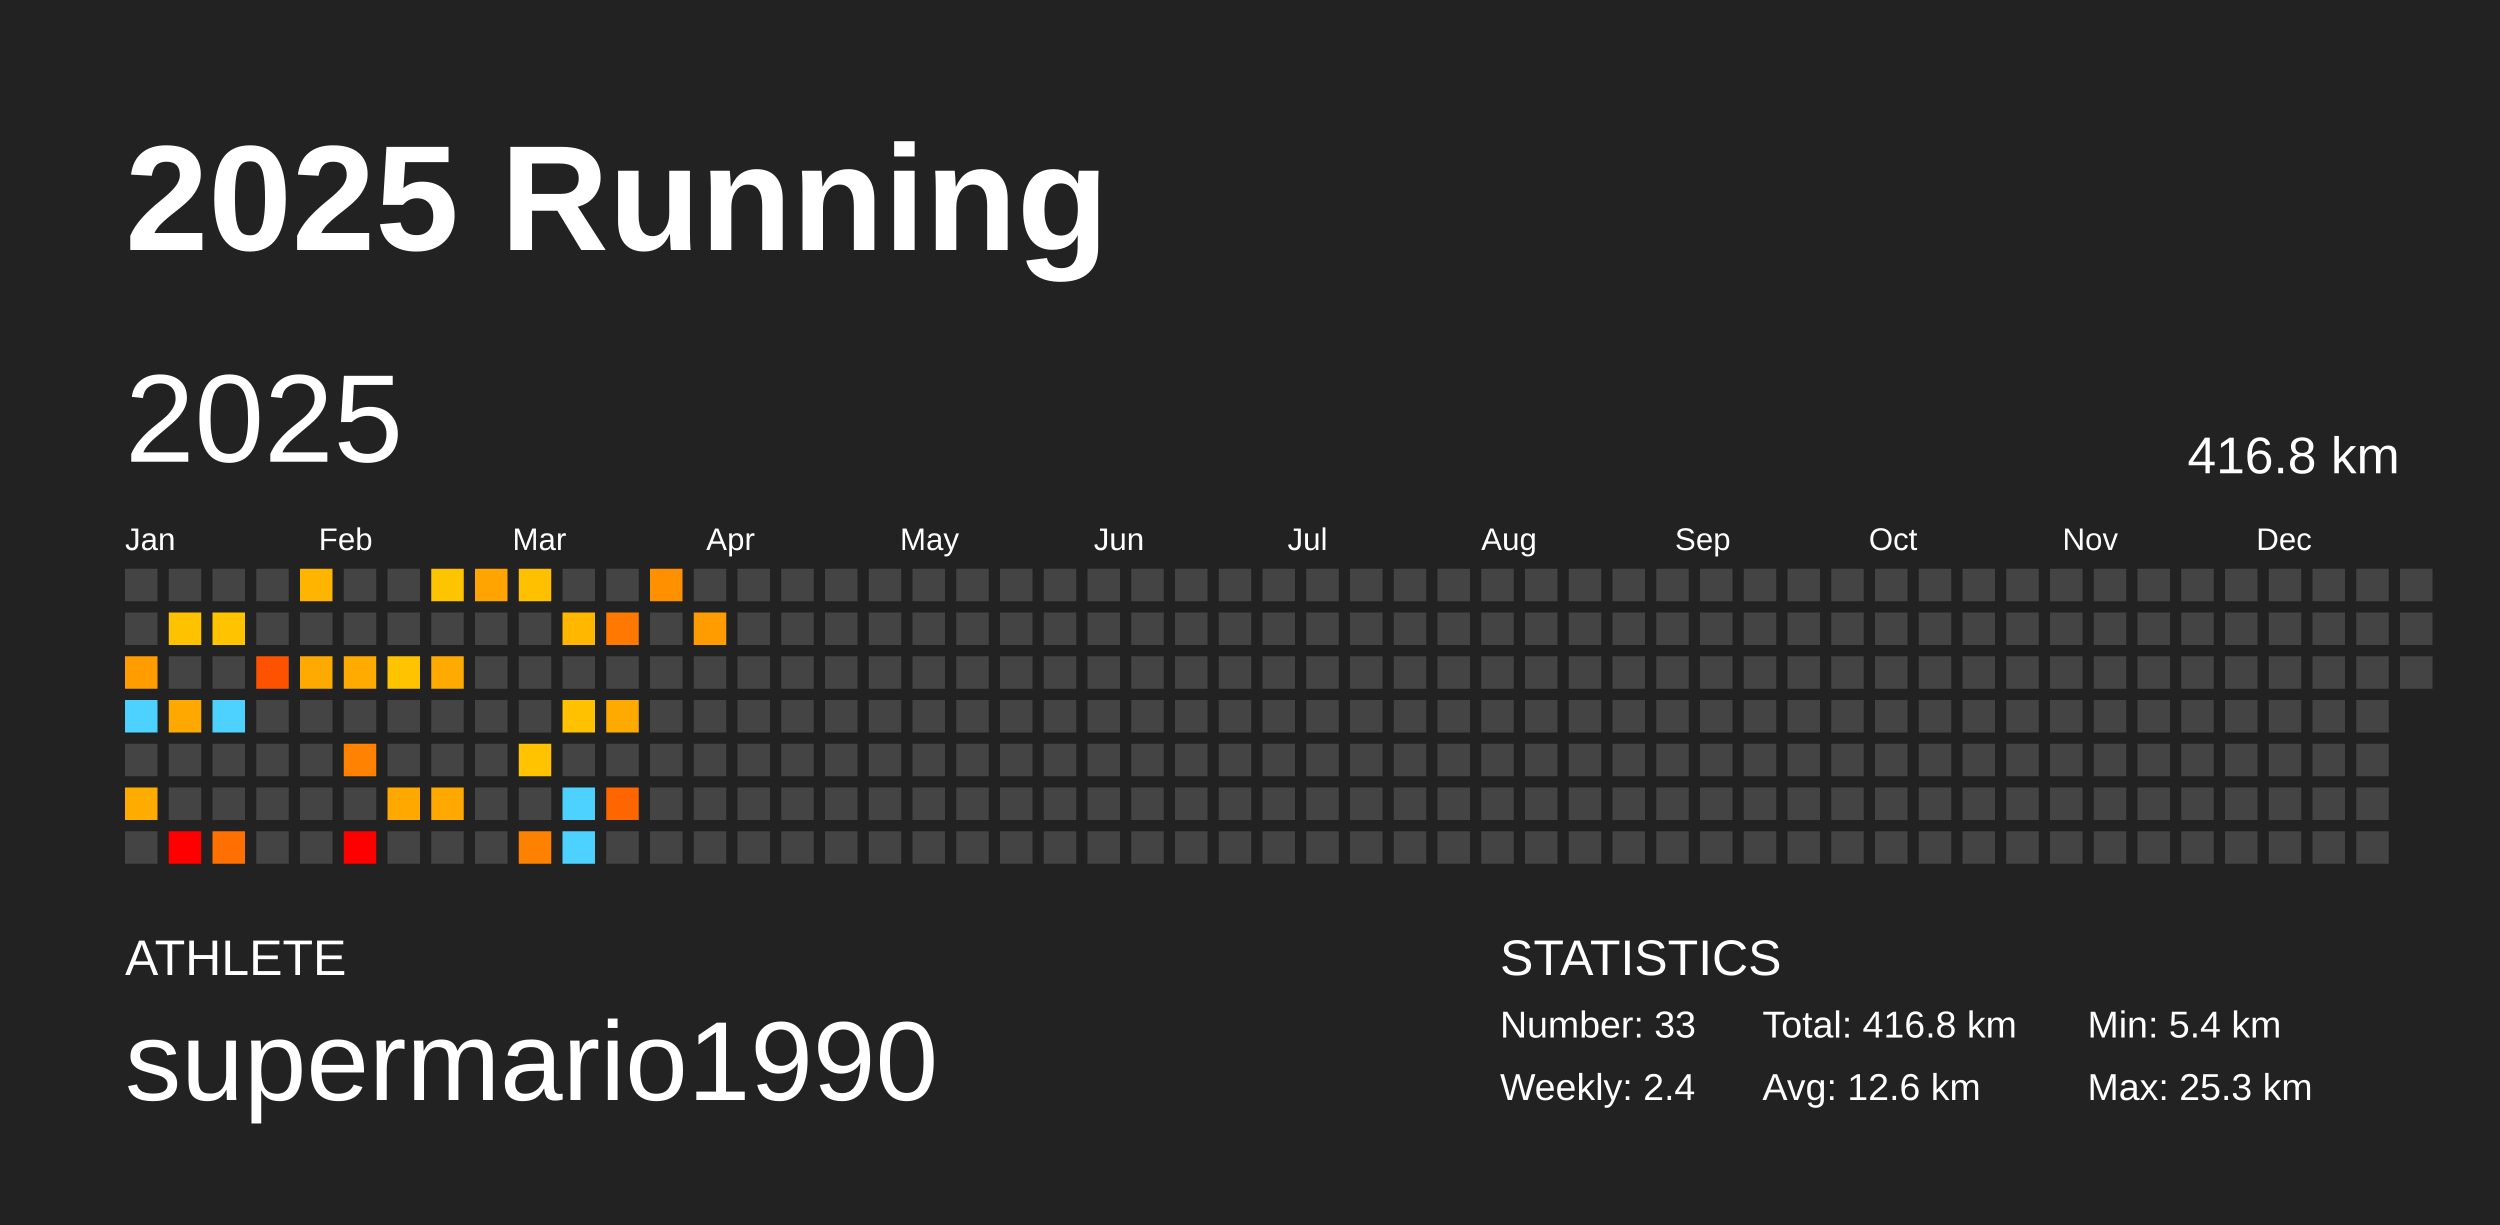
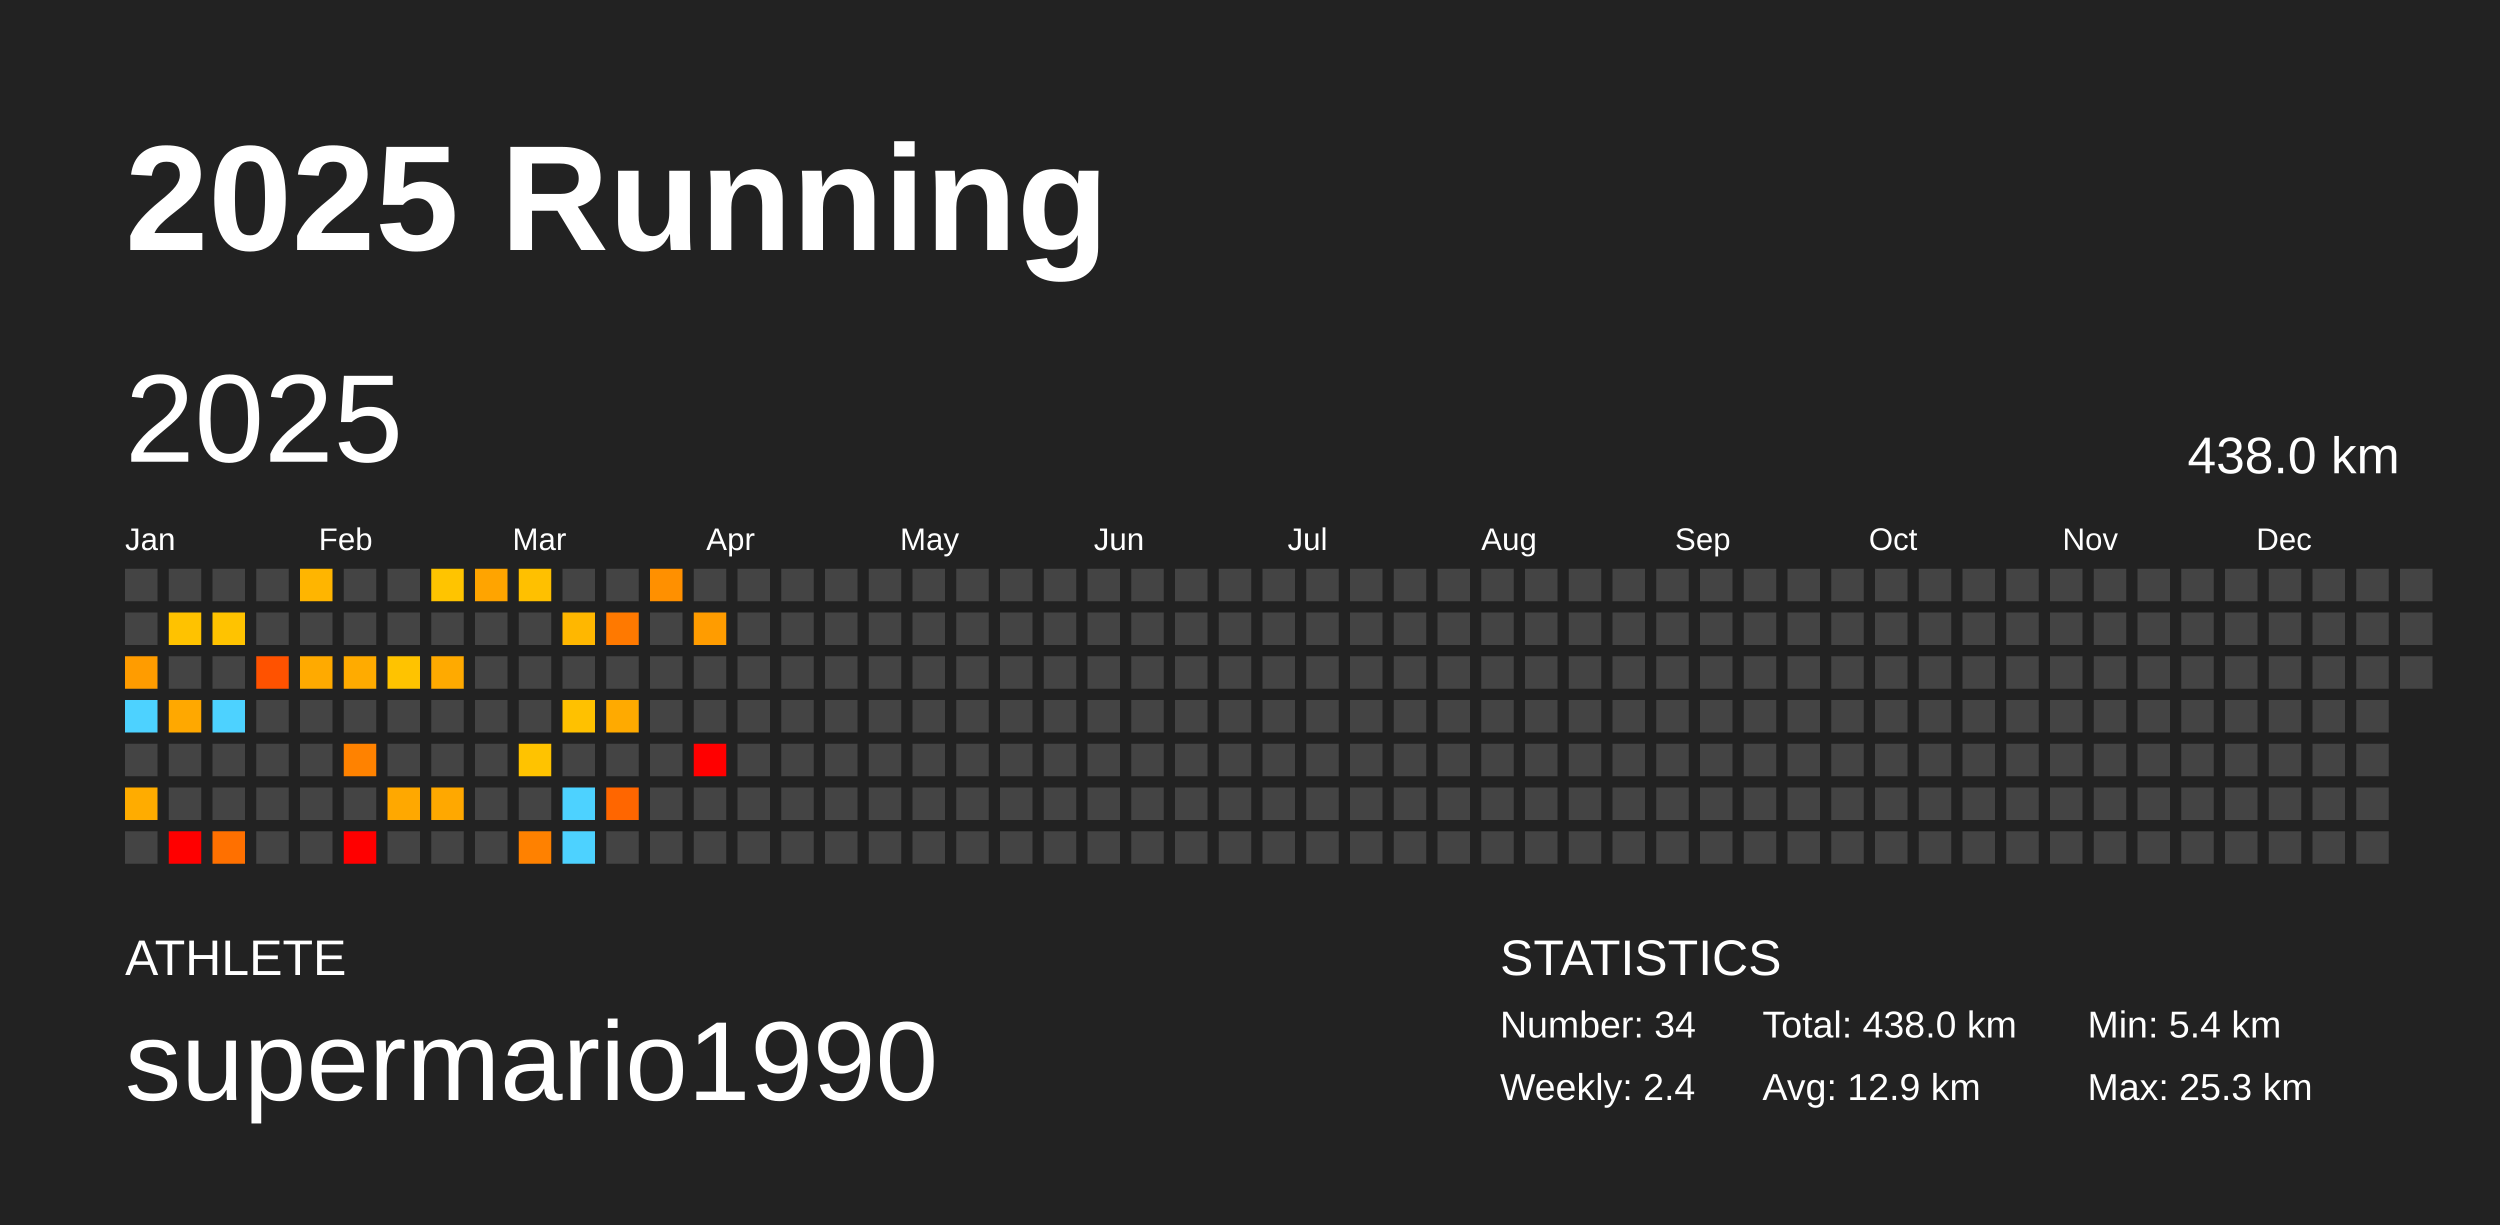
<svg xmlns="http://www.w3.org/2000/svg" baseProfile="full" height="98mm" version="1.1" viewBox="0,0,200,98" width="200mm">
  <defs />
  <rect fill="#222222" height="98" width="200" x="0" y="0" />
  <text fill="#FFFFFF" style="font-size:12px; font-family:Arial; font-weight:bold;" x="10" y="20">2025 Running</text>
  <text fill="#FFFFFF" style="font-size:4px; font-family:Arial" x="10" y="78">ATHLETE</text>
  <text fill="#FFFFFF" style="font-size:9px; font-family:Arial" x="10" y="88">supermario1990</text>
  <text fill="#FFFFFF" style="font-size:4px; font-family:Arial" x="120" y="78">STATISTICS</text>
-   <text fill="#FFFFFF" style="font-size:3px; font-family:Arial" x="120" y="83">Number: 33</text>
+   <text fill="#FFFFFF" style="font-size:3px; font-family:Arial" x="120" y="83">Number: 34</text>
  <text fill="#FFFFFF" style="font-size:3px; font-family:Arial" x="120" y="88">Weekly: 2.4</text>
-   <text fill="#FFFFFF" style="font-size:3px; font-family:Arial" x="141" y="83">Total: 416.8 km</text>
-   <text fill="#FFFFFF" style="font-size:3px; font-family:Arial" x="141" y="88">Avg: 12.6 km</text>
+   <text fill="#FFFFFF" style="font-size:3px; font-family:Arial" x="141" y="83">Total: 438.0 km</text>
+   <text fill="#FFFFFF" style="font-size:3px; font-family:Arial" x="141" y="88">Avg: 12.9 km</text>
  <text fill="#FFFFFF" style="font-size:3px; font-family:Arial" x="167" y="83">Min: 5.4 km</text>
  <text fill="#FFFFFF" style="font-size:3px; font-family:Arial" x="167" y="88">Max: 25.3 km</text>
  <text dominant-baseline="hanging" fill="#FFFFFF" style="font-size:10.0px; font-family:Arial;" x="10" y="30">2025</text>
-   <text dominant-baseline="hanging" fill="#FFFFFF" style="font-size:4.125px; font-family:Arial;" x="175" y="35">416.8 km</text>
+   <text dominant-baseline="hanging" fill="#FFFFFF" style="font-size:4.125px; font-family:Arial;" x="175" y="35">438.0 km</text>
  <text fill="#FFFFFF" style="font-size:2.5px; font-family:Arial" x="10.0" y="44">Jan</text>
  <text fill="#FFFFFF" style="font-size:2.5px; font-family:Arial" x="25.5" y="44">Feb</text>
  <text fill="#FFFFFF" style="font-size:2.5px; font-family:Arial" x="41.0" y="44">Mar</text>
  <text fill="#FFFFFF" style="font-size:2.5px; font-family:Arial" x="56.5" y="44">Apr</text>
  <text fill="#FFFFFF" style="font-size:2.5px; font-family:Arial" x="72.0" y="44">May</text>
  <text fill="#FFFFFF" style="font-size:2.5px; font-family:Arial" x="87.5" y="44">Jun</text>
  <text fill="#FFFFFF" style="font-size:2.5px; font-family:Arial" x="103.0" y="44">Jul</text>
  <text fill="#FFFFFF" style="font-size:2.5px; font-family:Arial" x="118.5" y="44">Aug</text>
  <text fill="#FFFFFF" style="font-size:2.5px; font-family:Arial" x="134.0" y="44">Sep</text>
  <text fill="#FFFFFF" style="font-size:2.5px; font-family:Arial" x="149.5" y="44">Oct</text>
  <text fill="#FFFFFF" style="font-size:2.5px; font-family:Arial" x="165.0" y="44">Nov</text>
  <text fill="#FFFFFF" style="font-size:2.5px; font-family:Arial" x="180.5" y="44">Dec</text>
  <rect fill="#444444" height="2.6" width="2.6" x="10.0" y="45.5" />
  <rect fill="#444444" height="2.6" width="2.6" x="10.0" y="49.0" />
  <rect fill="#ff9c00" height="2.6" width="2.6" x="10.0" y="52.5" />
  <rect fill="#4dd2ff" height="2.6" width="2.6" x="10.0" y="56.0" />
  <rect fill="#444444" height="2.6" width="2.6" x="10.0" y="59.5" />
  <rect fill="#ffac00" height="2.6" width="2.6" x="10.0" y="63.0" />
  <rect fill="#444444" height="2.6" width="2.6" x="10.0" y="66.5" />
  <rect fill="#444444" height="2.6" width="2.6" x="13.5" y="45.5" />
  <rect fill="#ffc200" height="2.6" width="2.6" x="13.5" y="49.0" />
  <rect fill="#444444" height="2.6" width="2.6" x="13.5" y="52.5" />
  <rect fill="#ffa800" height="2.6" width="2.6" x="13.5" y="56.0" />
  <rect fill="#444444" height="2.6" width="2.6" x="13.5" y="59.5" />
  <rect fill="#444444" height="2.6" width="2.6" x="13.5" y="63.0" />
  <rect fill="red" height="2.6" width="2.6" x="13.5" y="66.5" />
  <rect fill="#444444" height="2.6" width="2.6" x="17.0" y="45.5" />
  <rect fill="#ffc300" height="2.6" width="2.6" x="17.0" y="49.0" />
  <rect fill="#444444" height="2.6" width="2.6" x="17.0" y="52.5" />
  <rect fill="#4dd2ff" height="2.6" width="2.6" x="17.0" y="56.0" />
  <rect fill="#444444" height="2.6" width="2.6" x="17.0" y="59.5" />
  <rect fill="#444444" height="2.6" width="2.6" x="17.0" y="63.0" />
  <rect fill="#ff7000" height="2.6" width="2.6" x="17.0" y="66.5" />
  <rect fill="#444444" height="2.6" width="2.6" x="20.5" y="45.5" />
  <rect fill="#444444" height="2.6" width="2.6" x="20.5" y="49.0" />
  <rect fill="#ff5200" height="2.6" width="2.6" x="20.5" y="52.5" />
  <rect fill="#444444" height="2.6" width="2.6" x="20.5" y="56.0" />
  <rect fill="#444444" height="2.6" width="2.6" x="20.5" y="59.5" />
  <rect fill="#444444" height="2.6" width="2.6" x="20.5" y="63.0" />
  <rect fill="#444444" height="2.6" width="2.6" x="20.5" y="66.5" />
  <rect fill="#ffb500" height="2.6" width="2.6" x="24.0" y="45.5" />
  <rect fill="#444444" height="2.6" width="2.6" x="24.0" y="49.0" />
  <rect fill="#ffaa00" height="2.6" width="2.6" x="24.0" y="52.5" />
  <rect fill="#444444" height="2.6" width="2.6" x="24.0" y="56.0" />
  <rect fill="#444444" height="2.6" width="2.6" x="24.0" y="59.5" />
  <rect fill="#444444" height="2.6" width="2.6" x="24.0" y="63.0" />
  <rect fill="#444444" height="2.6" width="2.6" x="24.0" y="66.5" />
  <rect fill="#444444" height="2.6" width="2.6" x="27.5" y="45.5" />
  <rect fill="#444444" height="2.6" width="2.6" x="27.5" y="49.0" />
  <rect fill="#ffab00" height="2.6" width="2.6" x="27.5" y="52.5" />
  <rect fill="#444444" height="2.6" width="2.6" x="27.5" y="56.0" />
  <rect fill="#ff8200" height="2.6" width="2.6" x="27.5" y="59.5" />
  <rect fill="#444444" height="2.6" width="2.6" x="27.5" y="63.0" />
  <rect fill="red" height="2.6" width="2.6" x="27.5" y="66.5" />
  <rect fill="#444444" height="2.6" width="2.6" x="31.0" y="45.5" />
  <rect fill="#444444" height="2.6" width="2.6" x="31.0" y="49.0" />
  <rect fill="#ffc300" height="2.6" width="2.6" x="31.0" y="52.5" />
  <rect fill="#444444" height="2.6" width="2.6" x="31.0" y="56.0" />
  <rect fill="#444444" height="2.6" width="2.6" x="31.0" y="59.5" />
  <rect fill="#ffa800" height="2.6" width="2.6" x="31.0" y="63.0" />
  <rect fill="#444444" height="2.6" width="2.6" x="31.0" y="66.5" />
  <rect fill="#ffc400" height="2.6" width="2.6" x="34.5" y="45.5" />
  <rect fill="#444444" height="2.6" width="2.6" x="34.5" y="49.0" />
  <rect fill="#ffaa00" height="2.6" width="2.6" x="34.5" y="52.5" />
  <rect fill="#444444" height="2.6" width="2.6" x="34.5" y="56.0" />
  <rect fill="#444444" height="2.6" width="2.6" x="34.5" y="59.5" />
  <rect fill="#ffa800" height="2.6" width="2.6" x="34.5" y="63.0" />
  <rect fill="#444444" height="2.6" width="2.6" x="34.5" y="66.5" />
  <rect fill="#ffa400" height="2.6" width="2.6" x="38.0" y="45.5" />
  <rect fill="#444444" height="2.6" width="2.6" x="38.0" y="49.0" />
  <rect fill="#444444" height="2.6" width="2.6" x="38.0" y="52.5" />
  <rect fill="#444444" height="2.6" width="2.6" x="38.0" y="56.0" />
  <rect fill="#444444" height="2.6" width="2.6" x="38.0" y="59.5" />
  <rect fill="#444444" height="2.6" width="2.6" x="38.0" y="63.0" />
  <rect fill="#444444" height="2.6" width="2.6" x="38.0" y="66.5" />
  <rect fill="#ffc000" height="2.6" width="2.6" x="41.5" y="45.5" />
  <rect fill="#444444" height="2.6" width="2.6" x="41.5" y="49.0" />
  <rect fill="#444444" height="2.6" width="2.6" x="41.5" y="52.5" />
  <rect fill="#444444" height="2.6" width="2.6" x="41.5" y="56.0" />
  <rect fill="#ffc300" height="2.6" width="2.6" x="41.5" y="59.5" />
  <rect fill="#444444" height="2.6" width="2.6" x="41.5" y="63.0" />
  <rect fill="#ff8100" height="2.6" width="2.6" x="41.5" y="66.5" />
  <rect fill="#444444" height="2.6" width="2.6" x="45.0" y="45.5" />
  <rect fill="#ffb700" height="2.6" width="2.6" x="45.0" y="49.0" />
  <rect fill="#444444" height="2.6" width="2.6" x="45.0" y="52.5" />
  <rect fill="#ffc100" height="2.6" width="2.6" x="45.0" y="56.0" />
  <rect fill="#444444" height="2.6" width="2.6" x="45.0" y="59.5" />
  <rect fill="#4dd2ff" height="2.6" width="2.6" x="45.0" y="63.0" />
  <rect fill="#4dd2ff" height="2.6" width="2.6" x="45.0" y="66.5" />
  <rect fill="#444444" height="2.6" width="2.6" x="48.5" y="45.5" />
  <rect fill="#ff7900" height="2.6" width="2.6" x="48.5" y="49.0" />
  <rect fill="#444444" height="2.6" width="2.6" x="48.5" y="52.5" />
  <rect fill="#ffaa00" height="2.6" width="2.6" x="48.5" y="56.0" />
  <rect fill="#444444" height="2.6" width="2.6" x="48.5" y="59.5" />
  <rect fill="#ff6600" height="2.6" width="2.6" x="48.5" y="63.0" />
  <rect fill="#444444" height="2.6" width="2.6" x="48.5" y="66.5" />
  <rect fill="#ff9000" height="2.6" width="2.6" x="52.0" y="45.5" />
  <rect fill="#444444" height="2.6" width="2.6" x="52.0" y="49.0" />
  <rect fill="#444444" height="2.6" width="2.6" x="52.0" y="52.5" />
  <rect fill="#444444" height="2.6" width="2.6" x="52.0" y="56.0" />
  <rect fill="#444444" height="2.6" width="2.6" x="52.0" y="59.5" />
  <rect fill="#444444" height="2.6" width="2.6" x="52.0" y="63.0" />
  <rect fill="#444444" height="2.6" width="2.6" x="52.0" y="66.5" />
  <rect fill="#444444" height="2.6" width="2.6" x="55.5" y="45.5" />
  <rect fill="#ff9c00" height="2.6" width="2.6" x="55.5" y="49.0" />
  <rect fill="#444444" height="2.6" width="2.6" x="55.5" y="52.5" />
  <rect fill="#444444" height="2.6" width="2.6" x="55.5" y="56.0" />
-   <rect fill="#444444" height="2.6" width="2.6" x="55.5" y="59.5" />
+   <rect fill="red" height="2.6" width="2.6" x="55.5" y="59.5" />
  <rect fill="#444444" height="2.6" width="2.6" x="55.5" y="63.0" />
  <rect fill="#444444" height="2.6" width="2.6" x="55.5" y="66.5" />
  <rect fill="#444444" height="2.6" width="2.6" x="59.0" y="45.5" />
  <rect fill="#444444" height="2.6" width="2.6" x="59.0" y="49.0" />
  <rect fill="#444444" height="2.6" width="2.6" x="59.0" y="52.5" />
  <rect fill="#444444" height="2.6" width="2.6" x="59.0" y="56.0" />
  <rect fill="#444444" height="2.6" width="2.6" x="59.0" y="59.5" />
  <rect fill="#444444" height="2.6" width="2.6" x="59.0" y="63.0" />
  <rect fill="#444444" height="2.6" width="2.6" x="59.0" y="66.5" />
  <rect fill="#444444" height="2.6" width="2.6" x="62.5" y="45.5" />
  <rect fill="#444444" height="2.6" width="2.6" x="62.5" y="49.0" />
  <rect fill="#444444" height="2.6" width="2.6" x="62.5" y="52.5" />
  <rect fill="#444444" height="2.6" width="2.6" x="62.5" y="56.0" />
  <rect fill="#444444" height="2.6" width="2.6" x="62.5" y="59.5" />
  <rect fill="#444444" height="2.6" width="2.6" x="62.5" y="63.0" />
  <rect fill="#444444" height="2.6" width="2.6" x="62.5" y="66.5" />
  <rect fill="#444444" height="2.6" width="2.6" x="66.0" y="45.5" />
  <rect fill="#444444" height="2.6" width="2.6" x="66.0" y="49.0" />
  <rect fill="#444444" height="2.6" width="2.6" x="66.0" y="52.5" />
  <rect fill="#444444" height="2.6" width="2.6" x="66.0" y="56.0" />
  <rect fill="#444444" height="2.6" width="2.6" x="66.0" y="59.5" />
  <rect fill="#444444" height="2.6" width="2.6" x="66.0" y="63.0" />
  <rect fill="#444444" height="2.6" width="2.6" x="66.0" y="66.5" />
  <rect fill="#444444" height="2.6" width="2.6" x="69.5" y="45.5" />
  <rect fill="#444444" height="2.6" width="2.6" x="69.5" y="49.0" />
  <rect fill="#444444" height="2.6" width="2.6" x="69.5" y="52.5" />
  <rect fill="#444444" height="2.6" width="2.6" x="69.5" y="56.0" />
  <rect fill="#444444" height="2.6" width="2.6" x="69.5" y="59.5" />
  <rect fill="#444444" height="2.6" width="2.6" x="69.5" y="63.0" />
  <rect fill="#444444" height="2.6" width="2.6" x="69.5" y="66.5" />
  <rect fill="#444444" height="2.6" width="2.6" x="73.0" y="45.5" />
  <rect fill="#444444" height="2.6" width="2.6" x="73.0" y="49.0" />
  <rect fill="#444444" height="2.6" width="2.6" x="73.0" y="52.5" />
  <rect fill="#444444" height="2.6" width="2.6" x="73.0" y="56.0" />
  <rect fill="#444444" height="2.6" width="2.6" x="73.0" y="59.5" />
  <rect fill="#444444" height="2.6" width="2.6" x="73.0" y="63.0" />
  <rect fill="#444444" height="2.6" width="2.6" x="73.0" y="66.5" />
  <rect fill="#444444" height="2.6" width="2.6" x="76.5" y="45.5" />
  <rect fill="#444444" height="2.6" width="2.6" x="76.5" y="49.0" />
  <rect fill="#444444" height="2.6" width="2.6" x="76.5" y="52.5" />
  <rect fill="#444444" height="2.6" width="2.6" x="76.5" y="56.0" />
  <rect fill="#444444" height="2.6" width="2.6" x="76.5" y="59.5" />
  <rect fill="#444444" height="2.6" width="2.6" x="76.5" y="63.0" />
  <rect fill="#444444" height="2.6" width="2.6" x="76.5" y="66.5" />
  <rect fill="#444444" height="2.6" width="2.6" x="80.0" y="45.5" />
  <rect fill="#444444" height="2.6" width="2.6" x="80.0" y="49.0" />
  <rect fill="#444444" height="2.6" width="2.6" x="80.0" y="52.5" />
  <rect fill="#444444" height="2.6" width="2.6" x="80.0" y="56.0" />
  <rect fill="#444444" height="2.6" width="2.6" x="80.0" y="59.5" />
  <rect fill="#444444" height="2.6" width="2.6" x="80.0" y="63.0" />
  <rect fill="#444444" height="2.6" width="2.6" x="80.0" y="66.5" />
  <rect fill="#444444" height="2.6" width="2.6" x="83.5" y="45.5" />
  <rect fill="#444444" height="2.6" width="2.6" x="83.5" y="49.0" />
  <rect fill="#444444" height="2.6" width="2.6" x="83.5" y="52.5" />
  <rect fill="#444444" height="2.6" width="2.6" x="83.5" y="56.0" />
  <rect fill="#444444" height="2.6" width="2.6" x="83.5" y="59.5" />
  <rect fill="#444444" height="2.6" width="2.6" x="83.5" y="63.0" />
  <rect fill="#444444" height="2.6" width="2.6" x="83.5" y="66.5" />
  <rect fill="#444444" height="2.6" width="2.6" x="87.0" y="45.5" />
  <rect fill="#444444" height="2.6" width="2.6" x="87.0" y="49.0" />
  <rect fill="#444444" height="2.6" width="2.6" x="87.0" y="52.5" />
  <rect fill="#444444" height="2.6" width="2.6" x="87.0" y="56.0" />
  <rect fill="#444444" height="2.6" width="2.6" x="87.0" y="59.5" />
  <rect fill="#444444" height="2.6" width="2.6" x="87.0" y="63.0" />
  <rect fill="#444444" height="2.6" width="2.6" x="87.0" y="66.5" />
  <rect fill="#444444" height="2.6" width="2.6" x="90.5" y="45.5" />
  <rect fill="#444444" height="2.6" width="2.6" x="90.5" y="49.0" />
  <rect fill="#444444" height="2.6" width="2.6" x="90.5" y="52.5" />
  <rect fill="#444444" height="2.6" width="2.6" x="90.5" y="56.0" />
  <rect fill="#444444" height="2.6" width="2.6" x="90.5" y="59.5" />
  <rect fill="#444444" height="2.6" width="2.6" x="90.5" y="63.0" />
  <rect fill="#444444" height="2.6" width="2.6" x="90.5" y="66.5" />
  <rect fill="#444444" height="2.6" width="2.6" x="94.0" y="45.5" />
  <rect fill="#444444" height="2.6" width="2.6" x="94.0" y="49.0" />
  <rect fill="#444444" height="2.6" width="2.6" x="94.0" y="52.5" />
  <rect fill="#444444" height="2.6" width="2.6" x="94.0" y="56.0" />
  <rect fill="#444444" height="2.6" width="2.6" x="94.0" y="59.5" />
  <rect fill="#444444" height="2.6" width="2.6" x="94.0" y="63.0" />
  <rect fill="#444444" height="2.6" width="2.6" x="94.0" y="66.5" />
  <rect fill="#444444" height="2.6" width="2.6" x="97.5" y="45.5" />
  <rect fill="#444444" height="2.6" width="2.6" x="97.5" y="49.0" />
  <rect fill="#444444" height="2.6" width="2.6" x="97.5" y="52.5" />
  <rect fill="#444444" height="2.6" width="2.6" x="97.5" y="56.0" />
  <rect fill="#444444" height="2.6" width="2.6" x="97.5" y="59.5" />
  <rect fill="#444444" height="2.6" width="2.6" x="97.5" y="63.0" />
  <rect fill="#444444" height="2.6" width="2.6" x="97.5" y="66.5" />
  <rect fill="#444444" height="2.6" width="2.6" x="101.0" y="45.5" />
  <rect fill="#444444" height="2.6" width="2.6" x="101.0" y="49.0" />
  <rect fill="#444444" height="2.6" width="2.6" x="101.0" y="52.5" />
  <rect fill="#444444" height="2.6" width="2.6" x="101.0" y="56.0" />
  <rect fill="#444444" height="2.6" width="2.6" x="101.0" y="59.5" />
  <rect fill="#444444" height="2.6" width="2.6" x="101.0" y="63.0" />
  <rect fill="#444444" height="2.6" width="2.6" x="101.0" y="66.5" />
  <rect fill="#444444" height="2.6" width="2.6" x="104.5" y="45.5" />
  <rect fill="#444444" height="2.6" width="2.6" x="104.5" y="49.0" />
  <rect fill="#444444" height="2.6" width="2.6" x="104.5" y="52.5" />
  <rect fill="#444444" height="2.6" width="2.6" x="104.5" y="56.0" />
  <rect fill="#444444" height="2.6" width="2.6" x="104.5" y="59.5" />
  <rect fill="#444444" height="2.6" width="2.6" x="104.5" y="63.0" />
  <rect fill="#444444" height="2.6" width="2.6" x="104.5" y="66.5" />
  <rect fill="#444444" height="2.6" width="2.6" x="108.0" y="45.5" />
  <rect fill="#444444" height="2.6" width="2.6" x="108.0" y="49.0" />
  <rect fill="#444444" height="2.6" width="2.6" x="108.0" y="52.5" />
  <rect fill="#444444" height="2.6" width="2.6" x="108.0" y="56.0" />
  <rect fill="#444444" height="2.6" width="2.6" x="108.0" y="59.5" />
  <rect fill="#444444" height="2.6" width="2.6" x="108.0" y="63.0" />
  <rect fill="#444444" height="2.6" width="2.6" x="108.0" y="66.5" />
  <rect fill="#444444" height="2.6" width="2.6" x="111.5" y="45.5" />
  <rect fill="#444444" height="2.6" width="2.6" x="111.5" y="49.0" />
  <rect fill="#444444" height="2.6" width="2.6" x="111.5" y="52.5" />
  <rect fill="#444444" height="2.6" width="2.6" x="111.5" y="56.0" />
  <rect fill="#444444" height="2.6" width="2.6" x="111.5" y="59.5" />
  <rect fill="#444444" height="2.6" width="2.6" x="111.5" y="63.0" />
  <rect fill="#444444" height="2.6" width="2.6" x="111.5" y="66.5" />
  <rect fill="#444444" height="2.6" width="2.6" x="115.0" y="45.5" />
  <rect fill="#444444" height="2.6" width="2.6" x="115.0" y="49.0" />
  <rect fill="#444444" height="2.6" width="2.6" x="115.0" y="52.5" />
  <rect fill="#444444" height="2.6" width="2.6" x="115.0" y="56.0" />
  <rect fill="#444444" height="2.6" width="2.6" x="115.0" y="59.5" />
  <rect fill="#444444" height="2.6" width="2.6" x="115.0" y="63.0" />
  <rect fill="#444444" height="2.6" width="2.6" x="115.0" y="66.5" />
  <rect fill="#444444" height="2.6" width="2.6" x="118.5" y="45.5" />
  <rect fill="#444444" height="2.6" width="2.6" x="118.5" y="49.0" />
  <rect fill="#444444" height="2.6" width="2.6" x="118.5" y="52.5" />
  <rect fill="#444444" height="2.6" width="2.6" x="118.5" y="56.0" />
  <rect fill="#444444" height="2.6" width="2.6" x="118.5" y="59.5" />
  <rect fill="#444444" height="2.6" width="2.6" x="118.5" y="63.0" />
  <rect fill="#444444" height="2.6" width="2.6" x="118.5" y="66.5" />
  <rect fill="#444444" height="2.6" width="2.6" x="122.0" y="45.5" />
  <rect fill="#444444" height="2.6" width="2.6" x="122.0" y="49.0" />
  <rect fill="#444444" height="2.6" width="2.6" x="122.0" y="52.5" />
  <rect fill="#444444" height="2.6" width="2.6" x="122.0" y="56.0" />
  <rect fill="#444444" height="2.6" width="2.6" x="122.0" y="59.5" />
  <rect fill="#444444" height="2.6" width="2.6" x="122.0" y="63.0" />
  <rect fill="#444444" height="2.6" width="2.6" x="122.0" y="66.5" />
  <rect fill="#444444" height="2.6" width="2.6" x="125.5" y="45.5" />
  <rect fill="#444444" height="2.6" width="2.6" x="125.5" y="49.0" />
  <rect fill="#444444" height="2.6" width="2.6" x="125.5" y="52.5" />
  <rect fill="#444444" height="2.6" width="2.6" x="125.5" y="56.0" />
  <rect fill="#444444" height="2.6" width="2.6" x="125.5" y="59.5" />
  <rect fill="#444444" height="2.6" width="2.6" x="125.5" y="63.0" />
  <rect fill="#444444" height="2.6" width="2.6" x="125.5" y="66.5" />
  <rect fill="#444444" height="2.6" width="2.6" x="129.0" y="45.5" />
  <rect fill="#444444" height="2.6" width="2.6" x="129.0" y="49.0" />
  <rect fill="#444444" height="2.6" width="2.6" x="129.0" y="52.5" />
  <rect fill="#444444" height="2.6" width="2.6" x="129.0" y="56.0" />
  <rect fill="#444444" height="2.6" width="2.6" x="129.0" y="59.5" />
  <rect fill="#444444" height="2.6" width="2.6" x="129.0" y="63.0" />
  <rect fill="#444444" height="2.6" width="2.6" x="129.0" y="66.5" />
  <rect fill="#444444" height="2.6" width="2.6" x="132.5" y="45.5" />
  <rect fill="#444444" height="2.6" width="2.6" x="132.5" y="49.0" />
  <rect fill="#444444" height="2.6" width="2.6" x="132.5" y="52.5" />
  <rect fill="#444444" height="2.6" width="2.6" x="132.5" y="56.0" />
  <rect fill="#444444" height="2.6" width="2.6" x="132.5" y="59.5" />
  <rect fill="#444444" height="2.6" width="2.6" x="132.5" y="63.0" />
  <rect fill="#444444" height="2.6" width="2.6" x="132.5" y="66.5" />
  <rect fill="#444444" height="2.6" width="2.6" x="136.0" y="45.5" />
  <rect fill="#444444" height="2.6" width="2.6" x="136.0" y="49.0" />
  <rect fill="#444444" height="2.6" width="2.6" x="136.0" y="52.5" />
  <rect fill="#444444" height="2.6" width="2.6" x="136.0" y="56.0" />
  <rect fill="#444444" height="2.6" width="2.6" x="136.0" y="59.5" />
  <rect fill="#444444" height="2.6" width="2.6" x="136.0" y="63.0" />
  <rect fill="#444444" height="2.6" width="2.6" x="136.0" y="66.5" />
  <rect fill="#444444" height="2.6" width="2.6" x="139.5" y="45.5" />
  <rect fill="#444444" height="2.6" width="2.6" x="139.5" y="49.0" />
  <rect fill="#444444" height="2.6" width="2.6" x="139.5" y="52.5" />
  <rect fill="#444444" height="2.6" width="2.6" x="139.5" y="56.0" />
  <rect fill="#444444" height="2.6" width="2.6" x="139.5" y="59.5" />
  <rect fill="#444444" height="2.6" width="2.6" x="139.5" y="63.0" />
  <rect fill="#444444" height="2.6" width="2.6" x="139.5" y="66.5" />
  <rect fill="#444444" height="2.6" width="2.6" x="143.0" y="45.5" />
  <rect fill="#444444" height="2.6" width="2.6" x="143.0" y="49.0" />
  <rect fill="#444444" height="2.6" width="2.6" x="143.0" y="52.5" />
  <rect fill="#444444" height="2.6" width="2.6" x="143.0" y="56.0" />
  <rect fill="#444444" height="2.6" width="2.6" x="143.0" y="59.5" />
  <rect fill="#444444" height="2.6" width="2.6" x="143.0" y="63.0" />
  <rect fill="#444444" height="2.6" width="2.6" x="143.0" y="66.5" />
  <rect fill="#444444" height="2.6" width="2.6" x="146.5" y="45.5" />
  <rect fill="#444444" height="2.6" width="2.6" x="146.5" y="49.0" />
  <rect fill="#444444" height="2.6" width="2.6" x="146.5" y="52.5" />
  <rect fill="#444444" height="2.6" width="2.6" x="146.5" y="56.0" />
  <rect fill="#444444" height="2.6" width="2.6" x="146.5" y="59.5" />
  <rect fill="#444444" height="2.6" width="2.6" x="146.5" y="63.0" />
  <rect fill="#444444" height="2.6" width="2.6" x="146.5" y="66.5" />
  <rect fill="#444444" height="2.6" width="2.6" x="150.0" y="45.5" />
  <rect fill="#444444" height="2.6" width="2.6" x="150.0" y="49.0" />
  <rect fill="#444444" height="2.6" width="2.6" x="150.0" y="52.5" />
  <rect fill="#444444" height="2.6" width="2.6" x="150.0" y="56.0" />
  <rect fill="#444444" height="2.6" width="2.6" x="150.0" y="59.5" />
  <rect fill="#444444" height="2.6" width="2.6" x="150.0" y="63.0" />
  <rect fill="#444444" height="2.6" width="2.6" x="150.0" y="66.5" />
  <rect fill="#444444" height="2.6" width="2.6" x="153.5" y="45.5" />
  <rect fill="#444444" height="2.6" width="2.6" x="153.5" y="49.0" />
  <rect fill="#444444" height="2.6" width="2.6" x="153.5" y="52.5" />
  <rect fill="#444444" height="2.6" width="2.6" x="153.5" y="56.0" />
  <rect fill="#444444" height="2.6" width="2.6" x="153.5" y="59.5" />
  <rect fill="#444444" height="2.6" width="2.6" x="153.5" y="63.0" />
  <rect fill="#444444" height="2.6" width="2.6" x="153.5" y="66.5" />
  <rect fill="#444444" height="2.6" width="2.6" x="157.0" y="45.5" />
  <rect fill="#444444" height="2.6" width="2.6" x="157.0" y="49.0" />
  <rect fill="#444444" height="2.6" width="2.6" x="157.0" y="52.5" />
  <rect fill="#444444" height="2.6" width="2.6" x="157.0" y="56.0" />
  <rect fill="#444444" height="2.6" width="2.6" x="157.0" y="59.5" />
  <rect fill="#444444" height="2.6" width="2.6" x="157.0" y="63.0" />
  <rect fill="#444444" height="2.6" width="2.6" x="157.0" y="66.5" />
  <rect fill="#444444" height="2.6" width="2.6" x="160.5" y="45.5" />
  <rect fill="#444444" height="2.6" width="2.6" x="160.5" y="49.0" />
  <rect fill="#444444" height="2.6" width="2.6" x="160.5" y="52.5" />
  <rect fill="#444444" height="2.6" width="2.6" x="160.5" y="56.0" />
  <rect fill="#444444" height="2.6" width="2.6" x="160.5" y="59.5" />
  <rect fill="#444444" height="2.6" width="2.6" x="160.5" y="63.0" />
  <rect fill="#444444" height="2.6" width="2.6" x="160.5" y="66.5" />
  <rect fill="#444444" height="2.6" width="2.6" x="164.0" y="45.5" />
  <rect fill="#444444" height="2.6" width="2.6" x="164.0" y="49.0" />
  <rect fill="#444444" height="2.6" width="2.6" x="164.0" y="52.5" />
  <rect fill="#444444" height="2.6" width="2.6" x="164.0" y="56.0" />
  <rect fill="#444444" height="2.6" width="2.6" x="164.0" y="59.5" />
  <rect fill="#444444" height="2.6" width="2.6" x="164.0" y="63.0" />
  <rect fill="#444444" height="2.6" width="2.6" x="164.0" y="66.5" />
  <rect fill="#444444" height="2.6" width="2.6" x="167.5" y="45.5" />
  <rect fill="#444444" height="2.6" width="2.6" x="167.5" y="49.0" />
  <rect fill="#444444" height="2.6" width="2.6" x="167.5" y="52.5" />
  <rect fill="#444444" height="2.6" width="2.6" x="167.5" y="56.0" />
  <rect fill="#444444" height="2.6" width="2.6" x="167.5" y="59.5" />
  <rect fill="#444444" height="2.6" width="2.6" x="167.5" y="63.0" />
  <rect fill="#444444" height="2.6" width="2.6" x="167.5" y="66.5" />
  <rect fill="#444444" height="2.6" width="2.6" x="171.0" y="45.5" />
  <rect fill="#444444" height="2.6" width="2.6" x="171.0" y="49.0" />
  <rect fill="#444444" height="2.6" width="2.6" x="171.0" y="52.5" />
  <rect fill="#444444" height="2.6" width="2.6" x="171.0" y="56.0" />
  <rect fill="#444444" height="2.6" width="2.6" x="171.0" y="59.5" />
  <rect fill="#444444" height="2.6" width="2.6" x="171.0" y="63.0" />
  <rect fill="#444444" height="2.6" width="2.6" x="171.0" y="66.5" />
  <rect fill="#444444" height="2.6" width="2.6" x="174.5" y="45.5" />
  <rect fill="#444444" height="2.6" width="2.6" x="174.5" y="49.0" />
  <rect fill="#444444" height="2.6" width="2.6" x="174.5" y="52.5" />
  <rect fill="#444444" height="2.6" width="2.6" x="174.5" y="56.0" />
  <rect fill="#444444" height="2.6" width="2.6" x="174.5" y="59.5" />
  <rect fill="#444444" height="2.6" width="2.6" x="174.5" y="63.0" />
  <rect fill="#444444" height="2.6" width="2.6" x="174.5" y="66.5" />
  <rect fill="#444444" height="2.6" width="2.6" x="178.0" y="45.5" />
  <rect fill="#444444" height="2.6" width="2.6" x="178.0" y="49.0" />
  <rect fill="#444444" height="2.6" width="2.6" x="178.0" y="52.5" />
  <rect fill="#444444" height="2.6" width="2.6" x="178.0" y="56.0" />
  <rect fill="#444444" height="2.6" width="2.6" x="178.0" y="59.5" />
  <rect fill="#444444" height="2.6" width="2.6" x="178.0" y="63.0" />
  <rect fill="#444444" height="2.6" width="2.6" x="178.0" y="66.5" />
  <rect fill="#444444" height="2.6" width="2.6" x="181.5" y="45.5" />
  <rect fill="#444444" height="2.6" width="2.6" x="181.5" y="49.0" />
  <rect fill="#444444" height="2.6" width="2.6" x="181.5" y="52.5" />
  <rect fill="#444444" height="2.6" width="2.6" x="181.5" y="56.0" />
  <rect fill="#444444" height="2.6" width="2.6" x="181.5" y="59.5" />
  <rect fill="#444444" height="2.6" width="2.6" x="181.5" y="63.0" />
  <rect fill="#444444" height="2.6" width="2.6" x="181.5" y="66.5" />
  <rect fill="#444444" height="2.6" width="2.6" x="185.0" y="45.5" />
  <rect fill="#444444" height="2.6" width="2.6" x="185.0" y="49.0" />
  <rect fill="#444444" height="2.6" width="2.6" x="185.0" y="52.5" />
  <rect fill="#444444" height="2.6" width="2.6" x="185.0" y="56.0" />
  <rect fill="#444444" height="2.6" width="2.6" x="185.0" y="59.5" />
  <rect fill="#444444" height="2.6" width="2.6" x="185.0" y="63.0" />
  <rect fill="#444444" height="2.6" width="2.6" x="185.0" y="66.5" />
  <rect fill="#444444" height="2.6" width="2.6" x="188.5" y="45.5" />
  <rect fill="#444444" height="2.6" width="2.6" x="188.5" y="49.0" />
  <rect fill="#444444" height="2.6" width="2.6" x="188.5" y="52.5" />
  <rect fill="#444444" height="2.6" width="2.6" x="188.5" y="56.0" />
  <rect fill="#444444" height="2.6" width="2.6" x="188.5" y="59.5" />
  <rect fill="#444444" height="2.6" width="2.6" x="188.5" y="63.0" />
  <rect fill="#444444" height="2.6" width="2.6" x="188.5" y="66.5" />
  <rect fill="#444444" height="2.6" width="2.6" x="192.0" y="45.5" />
  <rect fill="#444444" height="2.6" width="2.6" x="192.0" y="49.0" />
  <rect fill="#444444" height="2.6" width="2.6" x="192.0" y="52.5" />
</svg>
